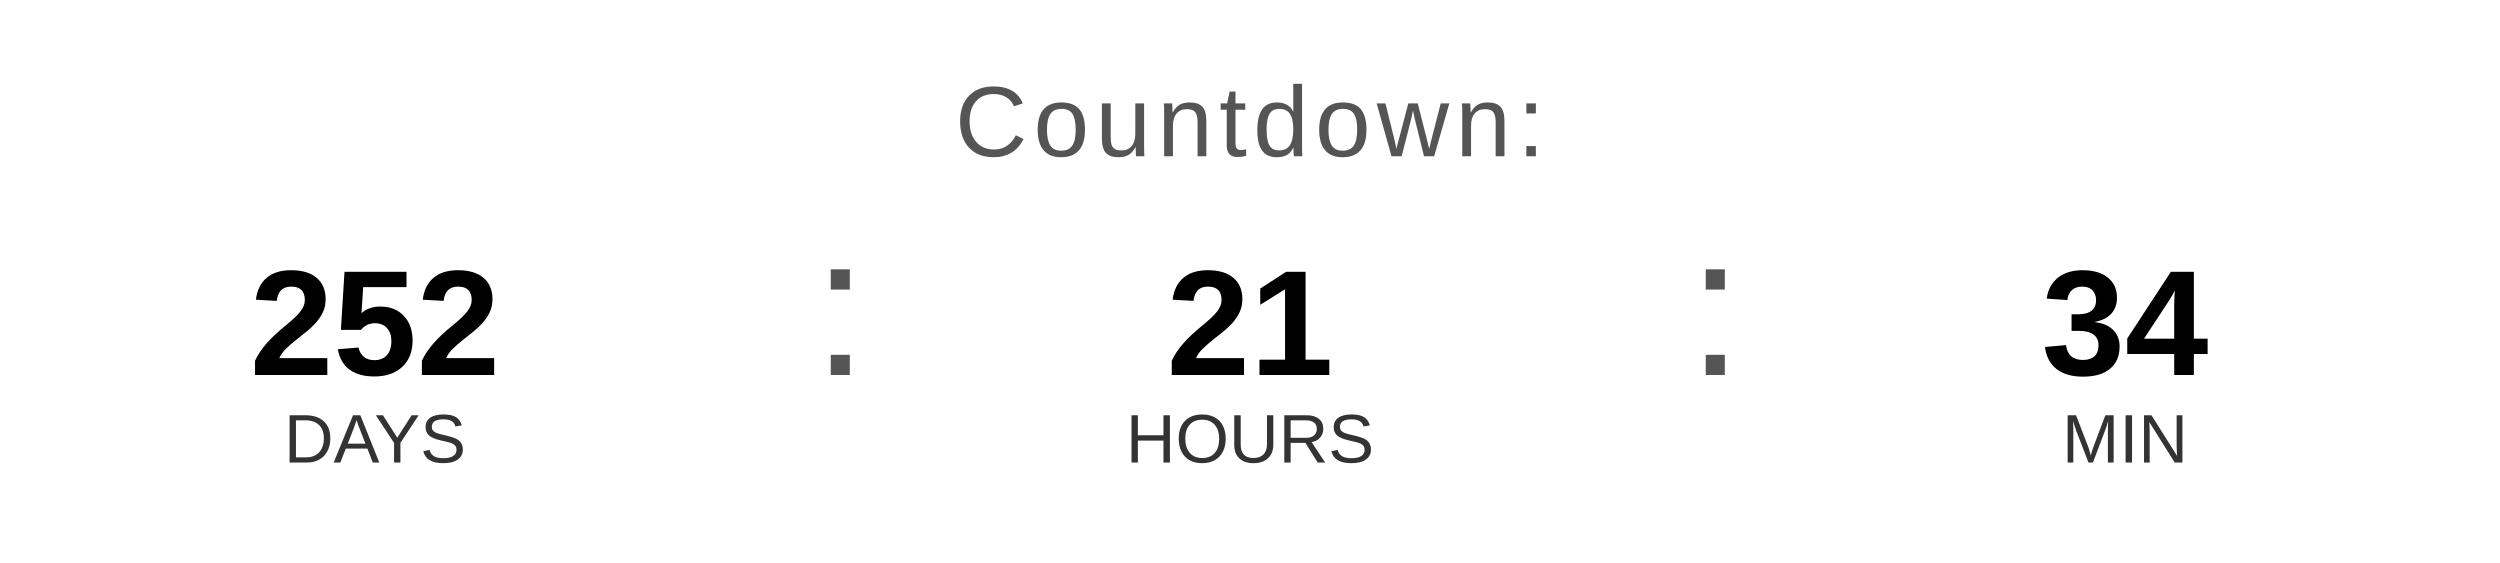
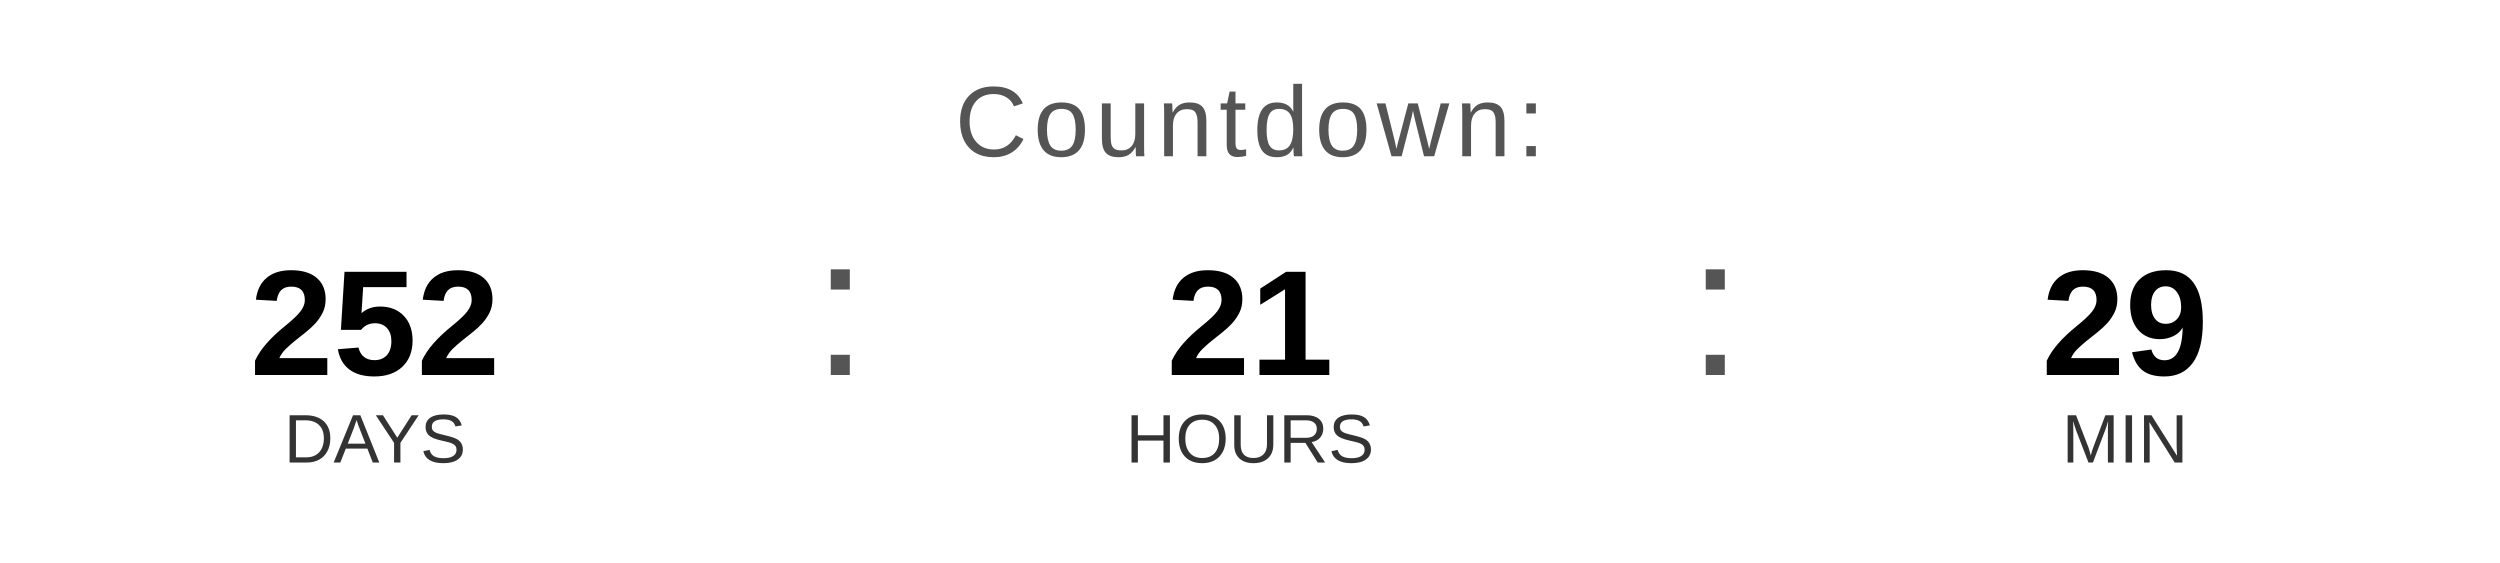
<svg xmlns="http://www.w3.org/2000/svg" width="400" height="90" viewBox="0 0 400 90">
  <text x="200" y="25" font-family="Arial, Helvetica, sans-serif" font-size="16" fill="#555555" text-anchor="middle" letter-spacing="1">
    Countdown:
  </text>
  <text x="60" y="60" font-family="Arial, Helvetica, sans-serif" font-size="24" font-weight="bold" fill="#000000" text-anchor="middle">252</text>
  <text x="60" y="74" font-family="Arial, Helvetica, sans-serif" font-size="11" fill="#333333" text-anchor="middle">DAYS</text>
  <text x="130" y="60" font-family="Arial, sans-serif" font-size="32" fill="#555555">:</text>
  <text x="200" y="60" font-family="Arial, Helvetica, sans-serif" font-size="24" font-weight="bold" fill="#000000" text-anchor="middle">21</text>
  <text x="200" y="74" font-family="Arial, Helvetica, sans-serif" font-size="11" fill="#333333" text-anchor="middle">HOURS</text>
  <text x="270" y="60" font-family="Arial, sans-serif" font-size="32" fill="#555555">:</text>
-   <text x="340" y="60" font-family="Arial, Helvetica, sans-serif" font-size="24" font-weight="bold" fill="#000000" text-anchor="middle">34</text>
+   <text x="340" y="60" font-family="Arial, Helvetica, sans-serif" font-size="24" font-weight="bold" fill="#000000" text-anchor="middle">29</text>
  <text x="340" y="74" font-family="Arial, Helvetica, sans-serif" font-size="11" fill="#333333" text-anchor="middle">MIN</text>
</svg>
